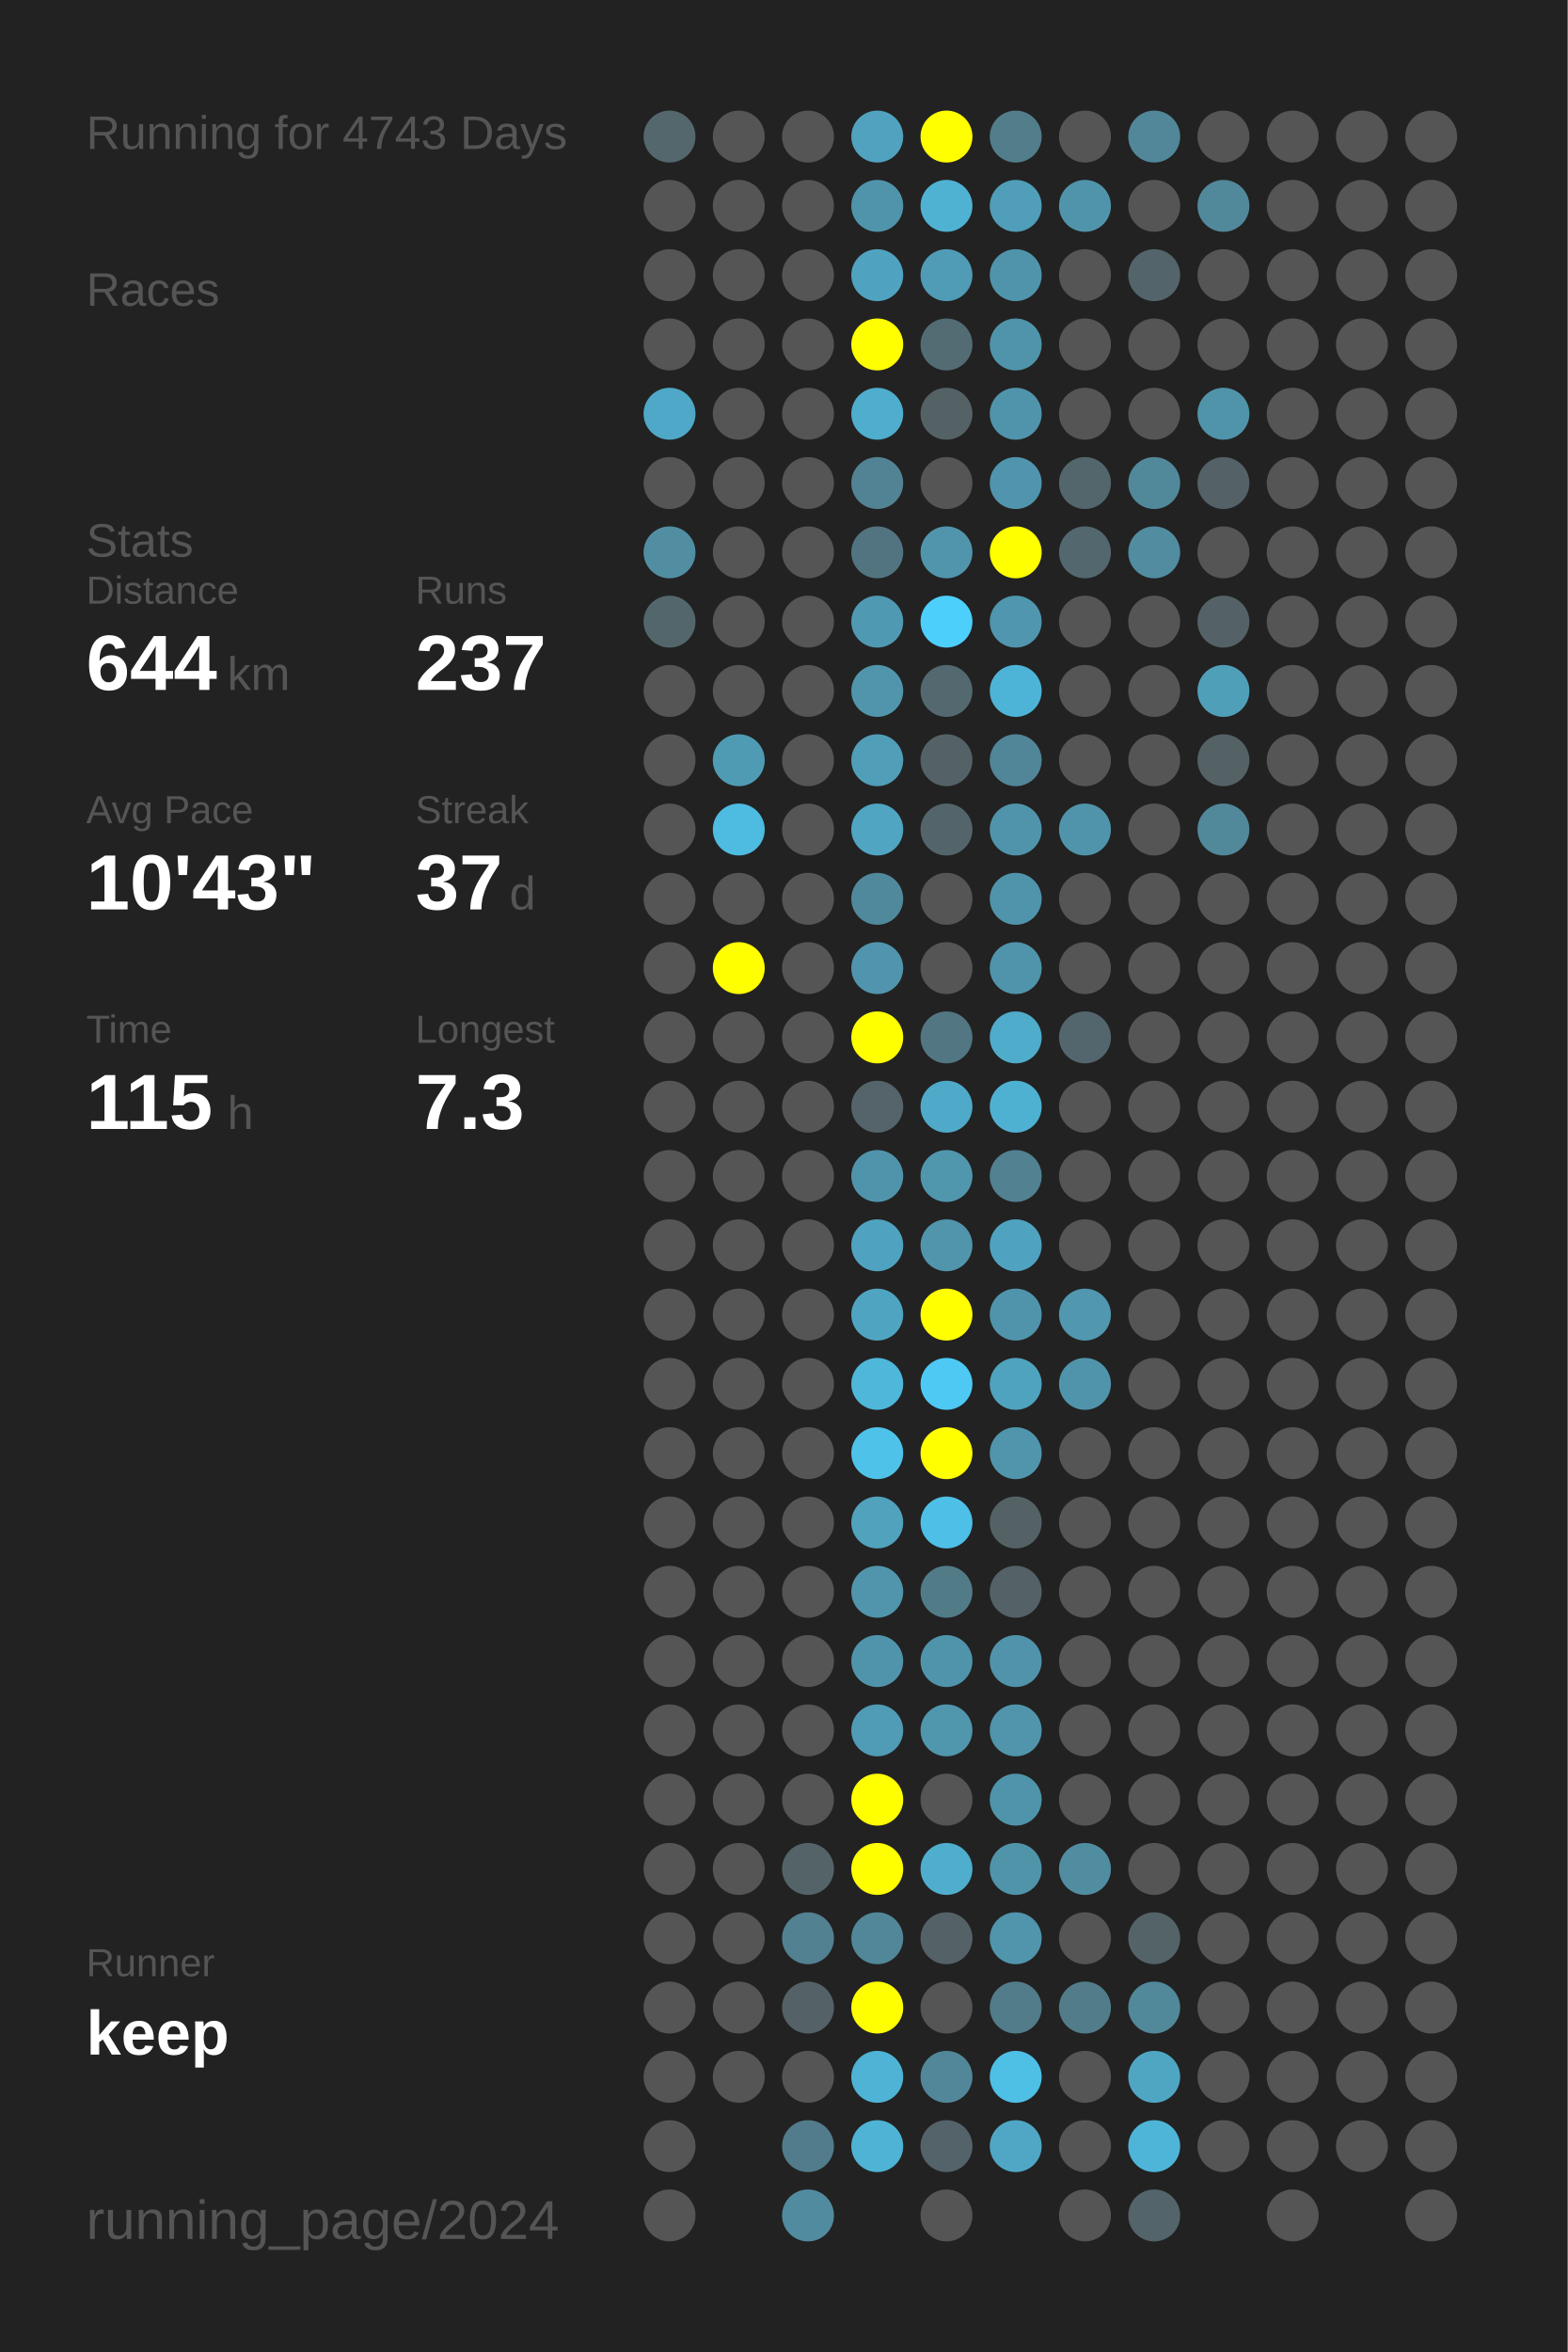
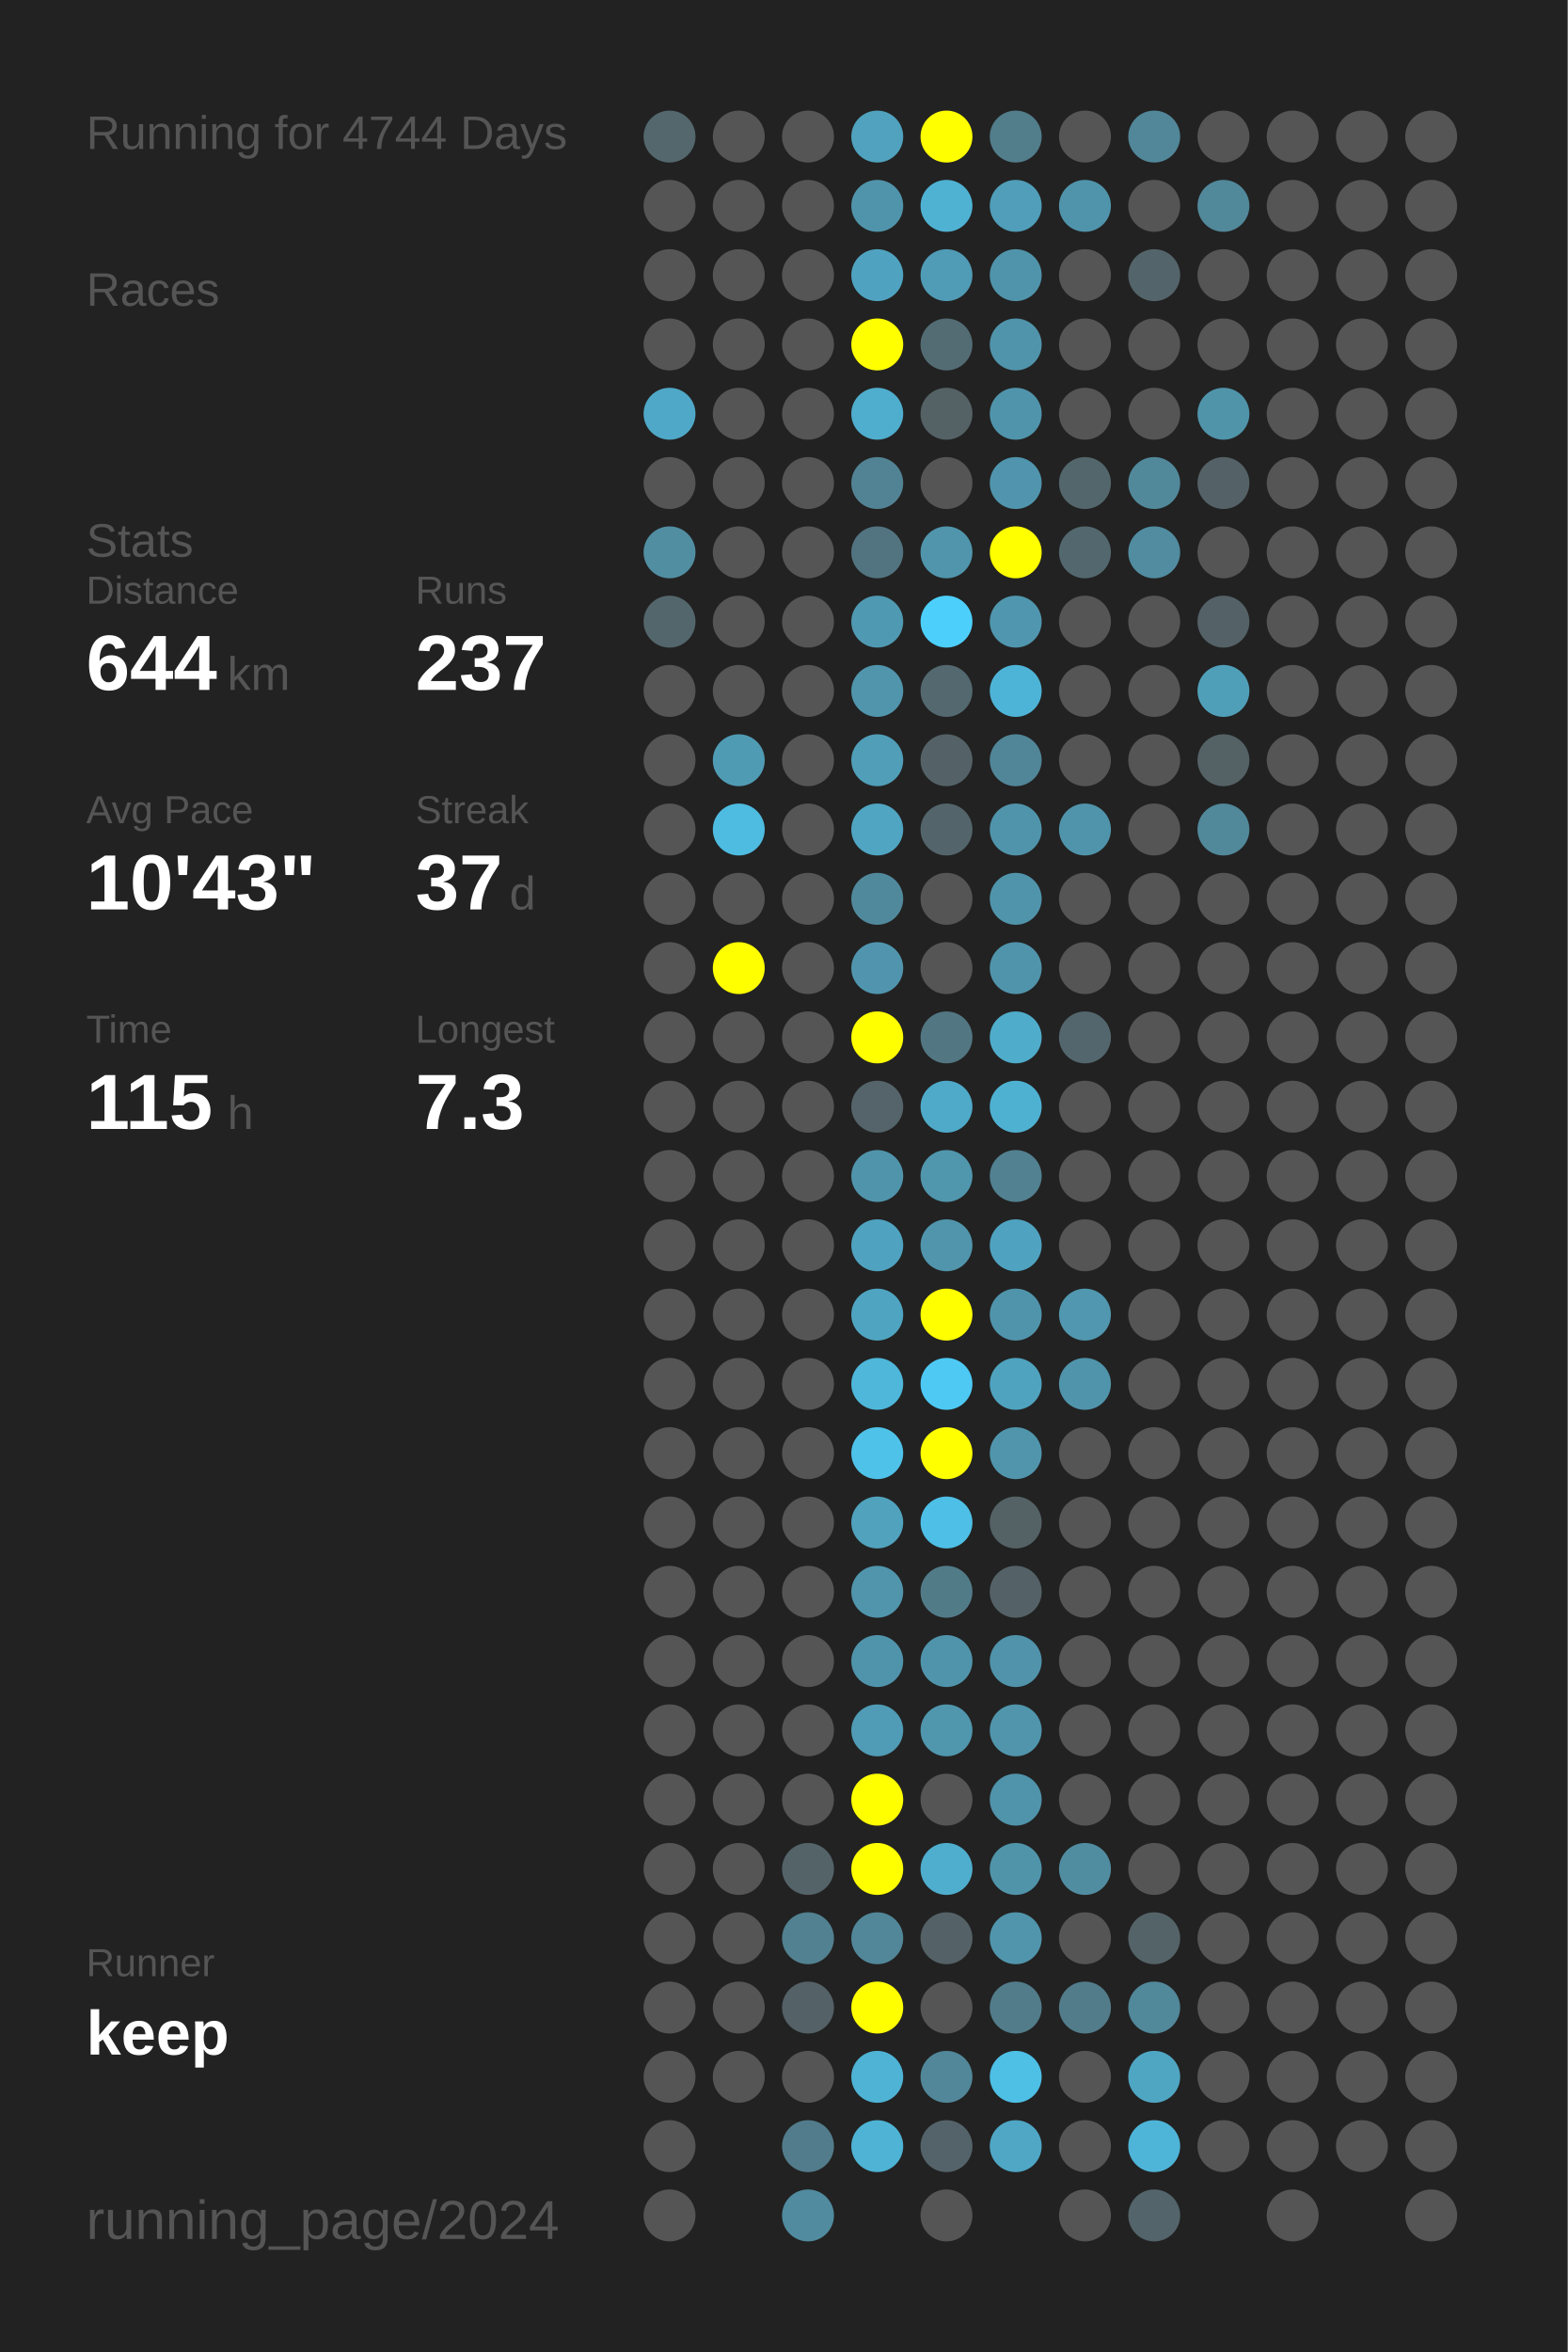
<svg xmlns="http://www.w3.org/2000/svg" baseProfile="full" height="300mm" version="1.1" viewBox="0,0,200,300" width="200mm">
  <defs />
  <rect fill="#222222" height="300" width="200" x="0" y="0" />
-   <text fill="#555555" style="font-size:6px; font-family:Arial;" x="11" y="19">Running for 4743 Days</text>
+   <text fill="#555555" style="font-size:6px; font-family:Arial;" x="11" y="19">Running for 4744 Days</text>
  <text fill="#555555" style="font-size:6px; font-family:Arial;" x="11" y="39">Races</text>
  <text fill="#555555" style="font-size:6px; font-family:Arial;" x="11" y="71">Stats</text>
  <text fill="#555555" style="font-size:5px; font-family:Arial;" x="11" y="77">Distance</text>
  <text fill="#FFFFFF" style="font-size:10px; font-family:Arial; font-weight:bold;" x="11" y="88">644</text>
  <text fill="#555555" style="font-size:6px; font-family:Arial;" x="29" y="88">km</text>
  <text fill="#555555" style="font-size:5px; font-family:Arial;" x="53" y="77">Runs</text>
  <text fill="#FFFFFF" style="font-size:10px; font-family:Arial; font-weight:bold;" x="53" y="88">237</text>
  <text fill="#555555" style="font-size:5px; font-family:Arial;" x="11" y="105">Avg Pace</text>
  <text fill="#FFFFFF" style="font-size:10px; font-family:Arial; font-weight:bold;" x="11" y="116">10'43"</text>
  <text fill="#555555" style="font-size:5px; font-family:Arial;" x="53" y="105">Streak</text>
  <text fill="#FFFFFF" style="font-size:10px; font-family:Arial; font-weight:bold;" x="53" y="116">37</text>
  <text fill="#555555" style="font-size:6px; font-family:Arial;" x="65" y="116">d</text>
  <text fill="#555555" style="font-size:5px; font-family:Arial;" x="11" y="133">Time</text>
  <text fill="#FFFFFF" style="font-size:10px; font-family:Arial; font-weight:bold;" x="11" y="144">115</text>
  <text fill="#555555" style="font-size:6px; font-family:Arial;" x="29" y="144">h</text>
  <text fill="#555555" style="font-size:5px; font-family:Arial;" x="53" y="133">Longest</text>
  <text fill="#FFFFFF" style="font-size:10px; font-family:Arial; font-weight:bold;" x="53" y="144">7.3</text>
  <text fill="#555555" style="font-size:5px; font-family:Arial;" x="11" y="252.065">Runner</text>
  <text fill="#FFFFFF" style="font-size:8px; font-family:Arial; font-weight:bold;" x="11" y="262.065">keep</text>
  <text fill="#555555" style="font-size:7px; font-family:Arial;" x="11" y="285.581">running_page/2024</text>
  <circle cx="85.417" cy="17.419" fill="#53676d" r="3.312" />
  <circle cx="85.417" cy="26.258" fill="#555555" r="3.312" />
  <circle cx="85.417" cy="35.097" fill="#555555" r="3.312" />
  <circle cx="85.417" cy="43.935" fill="#555555" r="3.312" />
  <circle cx="85.417" cy="52.774" fill="#4fa8c7" r="3.312" />
  <circle cx="85.417" cy="61.613" fill="#555555" r="3.312" />
  <circle cx="85.417" cy="70.452" fill="#518ea2" r="3.312" />
  <circle cx="85.417" cy="79.29" fill="#53666c" r="3.312" />
  <circle cx="85.417" cy="88.129" fill="#555555" r="3.312" />
  <circle cx="85.417" cy="96.968" fill="#555555" r="3.312" />
  <circle cx="85.417" cy="105.806" fill="#555555" r="3.312" />
  <circle cx="85.417" cy="114.645" fill="#555555" r="3.312" />
  <circle cx="85.417" cy="123.484" fill="#555555" r="3.312" />
  <circle cx="85.417" cy="132.323" fill="#555555" r="3.312" />
  <circle cx="85.417" cy="141.161" fill="#555555" r="3.312" />
  <circle cx="85.417" cy="150" fill="#555555" r="3.312" />
  <circle cx="85.417" cy="158.839" fill="#555555" r="3.312" />
  <circle cx="85.417" cy="167.677" fill="#555555" r="3.312" />
  <circle cx="85.417" cy="176.516" fill="#555555" r="3.312" />
  <circle cx="85.417" cy="185.355" fill="#555555" r="3.312" />
  <circle cx="85.417" cy="194.194" fill="#555555" r="3.312" />
  <circle cx="85.417" cy="203.032" fill="#555555" r="3.312" />
  <circle cx="85.417" cy="211.871" fill="#555555" r="3.312" />
  <circle cx="85.417" cy="220.71" fill="#555555" r="3.312" />
  <circle cx="85.417" cy="229.548" fill="#555555" r="3.312" />
  <circle cx="85.417" cy="238.387" fill="#555555" r="3.312" />
  <circle cx="85.417" cy="247.226" fill="#555555" r="3.312" />
  <circle cx="85.417" cy="256.065" fill="#555555" r="3.312" />
  <circle cx="85.417" cy="264.903" fill="#555555" r="3.312" />
  <circle cx="85.417" cy="273.742" fill="#555555" r="3.312" />
  <circle cx="85.417" cy="282.581" fill="#555555" r="3.312" />
  <circle cx="94.25" cy="17.419" fill="#555555" r="3.312" />
  <circle cx="94.25" cy="26.258" fill="#555555" r="3.312" />
  <circle cx="94.25" cy="35.097" fill="#555555" r="3.312" />
  <circle cx="94.25" cy="43.935" fill="#555555" r="3.312" />
  <circle cx="94.25" cy="52.774" fill="#555555" r="3.312" />
  <circle cx="94.25" cy="61.613" fill="#555555" r="3.312" />
  <circle cx="94.25" cy="70.452" fill="#555555" r="3.312" />
  <circle cx="94.25" cy="79.29" fill="#555555" r="3.312" />
  <circle cx="94.25" cy="88.129" fill="#555555" r="3.312" />
  <circle cx="94.25" cy="96.968" fill="#509bb4" r="3.312" />
  <circle cx="94.25" cy="105.806" fill="#4ebbe0" r="3.312" />
  <circle cx="94.25" cy="114.645" fill="#555555" r="3.312" />
  <circle cx="94.25" cy="123.484" fill="#FFFF00" r="3.312" />
  <circle cx="94.25" cy="132.323" fill="#555555" r="3.312" />
  <circle cx="94.25" cy="141.161" fill="#555555" r="3.312" />
  <circle cx="94.25" cy="150" fill="#555555" r="3.312" />
  <circle cx="94.25" cy="158.839" fill="#555555" r="3.312" />
  <circle cx="94.25" cy="167.677" fill="#555555" r="3.312" />
  <circle cx="94.25" cy="176.516" fill="#555555" r="3.312" />
  <circle cx="94.25" cy="185.355" fill="#555555" r="3.312" />
  <circle cx="94.25" cy="194.194" fill="#555555" r="3.312" />
  <circle cx="94.25" cy="203.032" fill="#555555" r="3.312" />
  <circle cx="94.25" cy="211.871" fill="#555555" r="3.312" />
  <circle cx="94.25" cy="220.71" fill="#555555" r="3.312" />
  <circle cx="94.25" cy="229.548" fill="#555555" r="3.312" />
  <circle cx="94.25" cy="238.387" fill="#555555" r="3.312" />
  <circle cx="94.25" cy="247.226" fill="#555555" r="3.312" />
  <circle cx="94.25" cy="256.065" fill="#555555" r="3.312" />
  <circle cx="94.25" cy="264.903" fill="#555555" r="3.312" />
  <circle cx="103.083" cy="17.419" fill="#555555" r="3.312" />
  <circle cx="103.083" cy="26.258" fill="#555555" r="3.312" />
  <circle cx="103.083" cy="35.097" fill="#555555" r="3.312" />
  <circle cx="103.083" cy="43.935" fill="#555555" r="3.312" />
  <circle cx="103.083" cy="52.774" fill="#555555" r="3.312" />
  <circle cx="103.083" cy="61.613" fill="#555555" r="3.312" />
  <circle cx="103.083" cy="70.452" fill="#555555" r="3.312" />
  <circle cx="103.083" cy="79.29" fill="#555555" r="3.312" />
  <circle cx="103.083" cy="88.129" fill="#555555" r="3.312" />
  <circle cx="103.083" cy="96.968" fill="#555555" r="3.312" />
  <circle cx="103.083" cy="105.806" fill="#555555" r="3.312" />
  <circle cx="103.083" cy="114.645" fill="#555555" r="3.312" />
  <circle cx="103.083" cy="123.484" fill="#555555" r="3.312" />
  <circle cx="103.083" cy="132.323" fill="#555555" r="3.312" />
  <circle cx="103.083" cy="141.161" fill="#555555" r="3.312" />
  <circle cx="103.083" cy="150" fill="#555555" r="3.312" />
  <circle cx="103.083" cy="158.839" fill="#555555" r="3.312" />
  <circle cx="103.083" cy="167.677" fill="#555555" r="3.312" />
  <circle cx="103.083" cy="176.516" fill="#555555" r="3.312" />
  <circle cx="103.083" cy="185.355" fill="#555555" r="3.312" />
  <circle cx="103.083" cy="194.194" fill="#555555" r="3.312" />
  <circle cx="103.083" cy="203.032" fill="#555555" r="3.312" />
  <circle cx="103.083" cy="211.871" fill="#555555" r="3.312" />
  <circle cx="103.083" cy="220.71" fill="#555555" r="3.312" />
  <circle cx="103.083" cy="229.548" fill="#555555" r="3.312" />
  <circle cx="103.083" cy="238.387" fill="#546368" r="3.312" />
  <circle cx="103.083" cy="247.226" fill="#528191" r="3.312" />
  <circle cx="103.083" cy="256.065" fill="#546166" r="3.312" />
  <circle cx="103.083" cy="264.903" fill="#555555" r="3.312" />
  <circle cx="103.083" cy="273.742" fill="#527c8b" r="3.312" />
  <circle cx="103.083" cy="282.581" fill="#518b9f" r="3.312" />
  <circle cx="111.917" cy="17.419" fill="#50a2be" r="3.312" />
  <circle cx="111.917" cy="26.258" fill="#5094ab" r="3.312" />
  <circle cx="111.917" cy="35.097" fill="#4fa3c0" r="3.312" />
  <circle cx="111.917" cy="43.935" fill="#FFFF00" r="3.312" />
  <circle cx="111.917" cy="52.774" fill="#4fadcd" r="3.312" />
  <circle cx="111.917" cy="61.613" fill="#528394" r="3.312" />
  <circle cx="111.917" cy="70.452" fill="#527480" r="3.312" />
  <circle cx="111.917" cy="79.29" fill="#5099b2" r="3.312" />
  <circle cx="111.917" cy="88.129" fill="#5095ac" r="3.312" />
  <circle cx="111.917" cy="96.968" fill="#509eb8" r="3.312" />
  <circle cx="111.917" cy="105.806" fill="#4fa5c2" r="3.312" />
  <circle cx="111.917" cy="114.645" fill="#51899c" r="3.312" />
  <circle cx="111.917" cy="123.484" fill="#5095ad" r="3.312" />
  <circle cx="111.917" cy="132.323" fill="#FFFF00" r="3.312" />
  <circle cx="111.917" cy="141.161" fill="#54646a" r="3.312" />
  <circle cx="111.917" cy="150" fill="#5094ab" r="3.312" />
  <circle cx="111.917" cy="158.839" fill="#4fa3c0" r="3.312" />
  <circle cx="111.917" cy="167.677" fill="#4fa5c1" r="3.312" />
  <circle cx="111.917" cy="176.516" fill="#4eb7da" r="3.312" />
  <circle cx="111.917" cy="185.355" fill="#4ec2e9" r="3.312" />
  <circle cx="111.917" cy="194.194" fill="#50a2bd" r="3.312" />
  <circle cx="111.917" cy="203.032" fill="#5095ac" r="3.312" />
  <circle cx="111.917" cy="211.871" fill="#5094ab" r="3.312" />
  <circle cx="111.917" cy="220.71" fill="#509bb5" r="3.312" />
  <circle cx="111.917" cy="229.548" fill="#FFFF00" r="3.312" />
  <circle cx="111.917" cy="238.387" fill="#FFFF00" r="3.312" />
  <circle cx="111.917" cy="247.226" fill="#518799" r="3.312" />
  <circle cx="111.917" cy="256.065" fill="#FFFF00" r="3.312" />
  <circle cx="111.917" cy="264.903" fill="#4eb3d5" r="3.312" />
  <circle cx="111.917" cy="273.742" fill="#4eb3d4" r="3.312" />
  <circle cx="120.75" cy="17.419" fill="#FFFF00" r="3.312" />
  <circle cx="120.75" cy="26.258" fill="#4fb2d3" r="3.312" />
  <circle cx="120.75" cy="35.097" fill="#509bb5" r="3.312" />
  <circle cx="120.75" cy="43.935" fill="#536c74" r="3.312" />
  <circle cx="120.75" cy="52.774" fill="#546266" r="3.312" />
  <circle cx="120.75" cy="61.613" fill="#555555" r="3.312" />
  <circle cx="120.75" cy="70.452" fill="#5095ac" r="3.312" />
  <circle cx="120.75" cy="79.29" fill="#4dcffb" r="3.312" />
  <circle cx="120.75" cy="88.129" fill="#53686f" r="3.312" />
  <circle cx="120.75" cy="96.968" fill="#546267" r="3.312" />
  <circle cx="120.75" cy="105.806" fill="#53656b" r="3.312" />
  <circle cx="120.75" cy="114.645" fill="#555555" r="3.312" />
  <circle cx="120.75" cy="123.484" fill="#555555" r="3.312" />
  <circle cx="120.75" cy="132.323" fill="#527682" r="3.312" />
  <circle cx="120.75" cy="141.161" fill="#4faac9" r="3.312" />
  <circle cx="120.75" cy="150" fill="#5096ad" r="3.312" />
  <circle cx="120.75" cy="158.839" fill="#5095ac" r="3.312" />
  <circle cx="120.75" cy="167.677" fill="#FFFF00" r="3.312" />
  <circle cx="120.75" cy="176.516" fill="#4dc9f4" r="3.312" />
  <circle cx="120.75" cy="185.355" fill="#FFFF00" r="3.312" />
  <circle cx="120.75" cy="194.194" fill="#4ebfe6" r="3.312" />
  <circle cx="120.75" cy="203.032" fill="#527b88" r="3.312" />
  <circle cx="120.75" cy="211.871" fill="#5094ab" r="3.312" />
  <circle cx="120.75" cy="220.71" fill="#5096ad" r="3.312" />
  <circle cx="120.75" cy="229.548" fill="#555555" r="3.312" />
  <circle cx="120.75" cy="238.387" fill="#4faece" r="3.312" />
  <circle cx="120.75" cy="247.226" fill="#546267" r="3.312" />
  <circle cx="120.75" cy="256.065" fill="#555555" r="3.312" />
  <circle cx="120.75" cy="264.903" fill="#518799" r="3.312" />
  <circle cx="120.75" cy="273.742" fill="#546369" r="3.312" />
  <circle cx="120.75" cy="282.581" fill="#555555" r="3.312" />
  <circle cx="129.583" cy="17.419" fill="#527d8b" r="3.312" />
  <circle cx="129.583" cy="26.258" fill="#509eb9" r="3.312" />
  <circle cx="129.583" cy="35.097" fill="#5094ab" r="3.312" />
  <circle cx="129.583" cy="43.935" fill="#5094ab" r="3.312" />
  <circle cx="129.583" cy="52.774" fill="#5094ab" r="3.312" />
  <circle cx="129.583" cy="61.613" fill="#5095ad" r="3.312" />
  <circle cx="129.583" cy="70.452" fill="#FFFF00" r="3.312" />
  <circle cx="129.583" cy="79.29" fill="#5096ae" r="3.312" />
  <circle cx="129.583" cy="88.129" fill="#4eb4d7" r="3.312" />
  <circle cx="129.583" cy="96.968" fill="#518698" r="3.312" />
  <circle cx="129.583" cy="105.806" fill="#5094ab" r="3.312" />
  <circle cx="129.583" cy="114.645" fill="#5094ab" r="3.312" />
  <circle cx="129.583" cy="123.484" fill="#5094ab" r="3.312" />
  <circle cx="129.583" cy="132.323" fill="#4faccb" r="3.312" />
  <circle cx="129.583" cy="141.161" fill="#4fb1d2" r="3.312" />
  <circle cx="129.583" cy="150" fill="#528191" r="3.312" />
  <circle cx="129.583" cy="158.839" fill="#4fa3c0" r="3.312" />
  <circle cx="129.583" cy="167.677" fill="#5094ab" r="3.312" />
  <circle cx="129.583" cy="176.516" fill="#4fa3bf" r="3.312" />
  <circle cx="129.583" cy="185.355" fill="#5095ac" r="3.312" />
  <circle cx="129.583" cy="194.194" fill="#546266" r="3.312" />
  <circle cx="129.583" cy="203.032" fill="#546267" r="3.312" />
  <circle cx="129.583" cy="211.871" fill="#5093aa" r="3.312" />
  <circle cx="129.583" cy="220.71" fill="#5095ac" r="3.312" />
  <circle cx="129.583" cy="229.548" fill="#5094ab" r="3.312" />
  <circle cx="129.583" cy="238.387" fill="#5094aa" r="3.312" />
  <circle cx="129.583" cy="247.226" fill="#5095ac" r="3.312" />
  <circle cx="129.583" cy="256.065" fill="#527c8a" r="3.312" />
  <circle cx="129.583" cy="264.903" fill="#4ebfe5" r="3.312" />
  <circle cx="129.583" cy="273.742" fill="#4fa7c5" r="3.312" />
  <circle cx="138.417" cy="17.419" fill="#555555" r="3.312" />
  <circle cx="138.417" cy="26.258" fill="#5094ab" r="3.312" />
  <circle cx="138.417" cy="35.097" fill="#555555" r="3.312" />
  <circle cx="138.417" cy="43.935" fill="#555555" r="3.312" />
  <circle cx="138.417" cy="52.774" fill="#555555" r="3.312" />
  <circle cx="138.417" cy="61.613" fill="#53666c" r="3.312" />
  <circle cx="138.417" cy="70.452" fill="#53676e" r="3.312" />
  <circle cx="138.417" cy="79.29" fill="#555555" r="3.312" />
  <circle cx="138.417" cy="88.129" fill="#555555" r="3.312" />
  <circle cx="138.417" cy="96.968" fill="#555555" r="3.312" />
  <circle cx="138.417" cy="105.806" fill="#5094ab" r="3.312" />
  <circle cx="138.417" cy="114.645" fill="#555555" r="3.312" />
  <circle cx="138.417" cy="123.484" fill="#555555" r="3.312" />
  <circle cx="138.417" cy="132.323" fill="#53666d" r="3.312" />
  <circle cx="138.417" cy="141.161" fill="#555555" r="3.312" />
  <circle cx="138.417" cy="150" fill="#555555" r="3.312" />
  <circle cx="138.417" cy="158.839" fill="#555555" r="3.312" />
  <circle cx="138.417" cy="167.677" fill="#5097af" r="3.312" />
  <circle cx="138.417" cy="176.516" fill="#5094ab" r="3.312" />
  <circle cx="138.417" cy="185.355" fill="#555555" r="3.312" />
  <circle cx="138.417" cy="194.194" fill="#555555" r="3.312" />
  <circle cx="138.417" cy="203.032" fill="#555555" r="3.312" />
  <circle cx="138.417" cy="211.871" fill="#555555" r="3.312" />
  <circle cx="138.417" cy="220.71" fill="#555555" r="3.312" />
  <circle cx="138.417" cy="229.548" fill="#555555" r="3.312" />
  <circle cx="138.417" cy="238.387" fill="#518da1" r="3.312" />
  <circle cx="138.417" cy="247.226" fill="#555555" r="3.312" />
  <circle cx="138.417" cy="256.065" fill="#527c8a" r="3.312" />
  <circle cx="138.417" cy="264.903" fill="#555555" r="3.312" />
  <circle cx="138.417" cy="273.742" fill="#555555" r="3.312" />
  <circle cx="138.417" cy="282.581" fill="#555555" r="3.312" />
  <circle cx="147.25" cy="17.419" fill="#518799" r="3.312" />
  <circle cx="147.25" cy="26.258" fill="#555555" r="3.312" />
  <circle cx="147.25" cy="35.097" fill="#53646a" r="3.312" />
  <circle cx="147.25" cy="43.935" fill="#555555" r="3.312" />
  <circle cx="147.25" cy="52.774" fill="#555555" r="3.312" />
  <circle cx="147.25" cy="61.613" fill="#51899b" r="3.312" />
  <circle cx="147.25" cy="70.452" fill="#518ca0" r="3.312" />
  <circle cx="147.25" cy="79.29" fill="#555555" r="3.312" />
  <circle cx="147.25" cy="88.129" fill="#555555" r="3.312" />
  <circle cx="147.25" cy="96.968" fill="#555555" r="3.312" />
  <circle cx="147.25" cy="105.806" fill="#555555" r="3.312" />
  <circle cx="147.25" cy="114.645" fill="#555555" r="3.312" />
  <circle cx="147.25" cy="123.484" fill="#555555" r="3.312" />
  <circle cx="147.25" cy="132.323" fill="#555555" r="3.312" />
  <circle cx="147.25" cy="141.161" fill="#555555" r="3.312" />
  <circle cx="147.25" cy="150" fill="#555555" r="3.312" />
  <circle cx="147.25" cy="158.839" fill="#555555" r="3.312" />
  <circle cx="147.25" cy="167.677" fill="#555555" r="3.312" />
  <circle cx="147.25" cy="176.516" fill="#555555" r="3.312" />
  <circle cx="147.25" cy="185.355" fill="#555555" r="3.312" />
  <circle cx="147.25" cy="194.194" fill="#555555" r="3.312" />
  <circle cx="147.25" cy="203.032" fill="#555555" r="3.312" />
  <circle cx="147.25" cy="211.871" fill="#555555" r="3.312" />
  <circle cx="147.25" cy="220.71" fill="#555555" r="3.312" />
  <circle cx="147.25" cy="229.548" fill="#555555" r="3.312" />
  <circle cx="147.25" cy="238.387" fill="#555555" r="3.312" />
  <circle cx="147.25" cy="247.226" fill="#546368" r="3.312" />
  <circle cx="147.25" cy="256.065" fill="#51889a" r="3.312" />
  <circle cx="147.25" cy="264.903" fill="#4fa6c3" r="3.312" />
  <circle cx="147.25" cy="273.742" fill="#4eb5d8" r="3.312" />
  <circle cx="147.25" cy="282.581" fill="#53646a" r="3.312" />
  <circle cx="156.083" cy="17.419" fill="#555555" r="3.312" />
  <circle cx="156.083" cy="26.258" fill="#51889a" r="3.312" />
  <circle cx="156.083" cy="35.097" fill="#555555" r="3.312" />
  <circle cx="156.083" cy="43.935" fill="#555555" r="3.312" />
  <circle cx="156.083" cy="52.774" fill="#5094aa" r="3.312" />
  <circle cx="156.083" cy="61.613" fill="#546166" r="3.312" />
  <circle cx="156.083" cy="70.452" fill="#555555" r="3.312" />
  <circle cx="156.083" cy="79.29" fill="#546267" r="3.312" />
  <circle cx="156.083" cy="88.129" fill="#509fb9" r="3.312" />
  <circle cx="156.083" cy="96.968" fill="#546266" r="3.312" />
  <circle cx="156.083" cy="105.806" fill="#51889a" r="3.312" />
  <circle cx="156.083" cy="114.645" fill="#555555" r="3.312" />
  <circle cx="156.083" cy="123.484" fill="#555555" r="3.312" />
  <circle cx="156.083" cy="132.323" fill="#555555" r="3.312" />
  <circle cx="156.083" cy="141.161" fill="#555555" r="3.312" />
  <circle cx="156.083" cy="150" fill="#555555" r="3.312" />
  <circle cx="156.083" cy="158.839" fill="#555555" r="3.312" />
  <circle cx="156.083" cy="167.677" fill="#555555" r="3.312" />
  <circle cx="156.083" cy="176.516" fill="#555555" r="3.312" />
  <circle cx="156.083" cy="185.355" fill="#555555" r="3.312" />
  <circle cx="156.083" cy="194.194" fill="#555555" r="3.312" />
  <circle cx="156.083" cy="203.032" fill="#555555" r="3.312" />
  <circle cx="156.083" cy="211.871" fill="#555555" r="3.312" />
  <circle cx="156.083" cy="220.71" fill="#555555" r="3.312" />
  <circle cx="156.083" cy="229.548" fill="#555555" r="3.312" />
  <circle cx="156.083" cy="238.387" fill="#555555" r="3.312" />
  <circle cx="156.083" cy="247.226" fill="#555555" r="3.312" />
  <circle cx="156.083" cy="256.065" fill="#555555" r="3.312" />
  <circle cx="156.083" cy="264.903" fill="#555555" r="3.312" />
  <circle cx="156.083" cy="273.742" fill="#555555" r="3.312" />
  <circle cx="164.917" cy="17.419" fill="#555555" r="3.312" />
  <circle cx="164.917" cy="26.258" fill="#555555" r="3.312" />
  <circle cx="164.917" cy="35.097" fill="#555555" r="3.312" />
  <circle cx="164.917" cy="43.935" fill="#555555" r="3.312" />
  <circle cx="164.917" cy="52.774" fill="#555555" r="3.312" />
  <circle cx="164.917" cy="61.613" fill="#555555" r="3.312" />
  <circle cx="164.917" cy="70.452" fill="#555555" r="3.312" />
  <circle cx="164.917" cy="79.29" fill="#555555" r="3.312" />
  <circle cx="164.917" cy="88.129" fill="#555555" r="3.312" />
  <circle cx="164.917" cy="96.968" fill="#555555" r="3.312" />
  <circle cx="164.917" cy="105.806" fill="#555555" r="3.312" />
  <circle cx="164.917" cy="114.645" fill="#555555" r="3.312" />
  <circle cx="164.917" cy="123.484" fill="#555555" r="3.312" />
  <circle cx="164.917" cy="132.323" fill="#555555" r="3.312" />
  <circle cx="164.917" cy="141.161" fill="#555555" r="3.312" />
  <circle cx="164.917" cy="150" fill="#555555" r="3.312" />
  <circle cx="164.917" cy="158.839" fill="#555555" r="3.312" />
  <circle cx="164.917" cy="167.677" fill="#555555" r="3.312" />
  <circle cx="164.917" cy="176.516" fill="#555555" r="3.312" />
  <circle cx="164.917" cy="185.355" fill="#555555" r="3.312" />
  <circle cx="164.917" cy="194.194" fill="#555555" r="3.312" />
  <circle cx="164.917" cy="203.032" fill="#555555" r="3.312" />
  <circle cx="164.917" cy="211.871" fill="#555555" r="3.312" />
  <circle cx="164.917" cy="220.71" fill="#555555" r="3.312" />
  <circle cx="164.917" cy="229.548" fill="#555555" r="3.312" />
  <circle cx="164.917" cy="238.387" fill="#555555" r="3.312" />
  <circle cx="164.917" cy="247.226" fill="#555555" r="3.312" />
  <circle cx="164.917" cy="256.065" fill="#555555" r="3.312" />
  <circle cx="164.917" cy="264.903" fill="#555555" r="3.312" />
  <circle cx="164.917" cy="273.742" fill="#555555" r="3.312" />
  <circle cx="164.917" cy="282.581" fill="#555555" r="3.312" />
  <circle cx="173.75" cy="17.419" fill="#555555" r="3.312" />
  <circle cx="173.75" cy="26.258" fill="#555555" r="3.312" />
  <circle cx="173.75" cy="35.097" fill="#555555" r="3.312" />
  <circle cx="173.75" cy="43.935" fill="#555555" r="3.312" />
  <circle cx="173.75" cy="52.774" fill="#555555" r="3.312" />
  <circle cx="173.75" cy="61.613" fill="#555555" r="3.312" />
  <circle cx="173.75" cy="70.452" fill="#555555" r="3.312" />
  <circle cx="173.75" cy="79.29" fill="#555555" r="3.312" />
  <circle cx="173.75" cy="88.129" fill="#555555" r="3.312" />
  <circle cx="173.75" cy="96.968" fill="#555555" r="3.312" />
  <circle cx="173.75" cy="105.806" fill="#555555" r="3.312" />
  <circle cx="173.75" cy="114.645" fill="#555555" r="3.312" />
  <circle cx="173.75" cy="123.484" fill="#555555" r="3.312" />
  <circle cx="173.75" cy="132.323" fill="#555555" r="3.312" />
  <circle cx="173.75" cy="141.161" fill="#555555" r="3.312" />
  <circle cx="173.75" cy="150" fill="#555555" r="3.312" />
  <circle cx="173.75" cy="158.839" fill="#555555" r="3.312" />
  <circle cx="173.75" cy="167.677" fill="#555555" r="3.312" />
  <circle cx="173.75" cy="176.516" fill="#555555" r="3.312" />
  <circle cx="173.75" cy="185.355" fill="#555555" r="3.312" />
  <circle cx="173.75" cy="194.194" fill="#555555" r="3.312" />
  <circle cx="173.75" cy="203.032" fill="#555555" r="3.312" />
  <circle cx="173.75" cy="211.871" fill="#555555" r="3.312" />
  <circle cx="173.75" cy="220.71" fill="#555555" r="3.312" />
  <circle cx="173.75" cy="229.548" fill="#555555" r="3.312" />
  <circle cx="173.75" cy="238.387" fill="#555555" r="3.312" />
  <circle cx="173.75" cy="247.226" fill="#555555" r="3.312" />
  <circle cx="173.75" cy="256.065" fill="#555555" r="3.312" />
  <circle cx="173.75" cy="264.903" fill="#555555" r="3.312" />
  <circle cx="173.75" cy="273.742" fill="#555555" r="3.312" />
  <circle cx="182.583" cy="17.419" fill="#555555" r="3.312" />
  <circle cx="182.583" cy="26.258" fill="#555555" r="3.312" />
  <circle cx="182.583" cy="35.097" fill="#555555" r="3.312" />
  <circle cx="182.583" cy="43.935" fill="#555555" r="3.312" />
  <circle cx="182.583" cy="52.774" fill="#555555" r="3.312" />
  <circle cx="182.583" cy="61.613" fill="#555555" r="3.312" />
  <circle cx="182.583" cy="70.452" fill="#555555" r="3.312" />
  <circle cx="182.583" cy="79.29" fill="#555555" r="3.312" />
  <circle cx="182.583" cy="88.129" fill="#555555" r="3.312" />
  <circle cx="182.583" cy="96.968" fill="#555555" r="3.312" />
  <circle cx="182.583" cy="105.806" fill="#555555" r="3.312" />
  <circle cx="182.583" cy="114.645" fill="#555555" r="3.312" />
  <circle cx="182.583" cy="123.484" fill="#555555" r="3.312" />
  <circle cx="182.583" cy="132.323" fill="#555555" r="3.312" />
  <circle cx="182.583" cy="141.161" fill="#555555" r="3.312" />
  <circle cx="182.583" cy="150" fill="#555555" r="3.312" />
  <circle cx="182.583" cy="158.839" fill="#555555" r="3.312" />
  <circle cx="182.583" cy="167.677" fill="#555555" r="3.312" />
  <circle cx="182.583" cy="176.516" fill="#555555" r="3.312" />
  <circle cx="182.583" cy="185.355" fill="#555555" r="3.312" />
  <circle cx="182.583" cy="194.194" fill="#555555" r="3.312" />
  <circle cx="182.583" cy="203.032" fill="#555555" r="3.312" />
  <circle cx="182.583" cy="211.871" fill="#555555" r="3.312" />
  <circle cx="182.583" cy="220.71" fill="#555555" r="3.312" />
  <circle cx="182.583" cy="229.548" fill="#555555" r="3.312" />
  <circle cx="182.583" cy="238.387" fill="#555555" r="3.312" />
  <circle cx="182.583" cy="247.226" fill="#555555" r="3.312" />
  <circle cx="182.583" cy="256.065" fill="#555555" r="3.312" />
  <circle cx="182.583" cy="264.903" fill="#555555" r="3.312" />
  <circle cx="182.583" cy="273.742" fill="#555555" r="3.312" />
  <circle cx="182.583" cy="282.581" fill="#555555" r="3.312" />
</svg>
